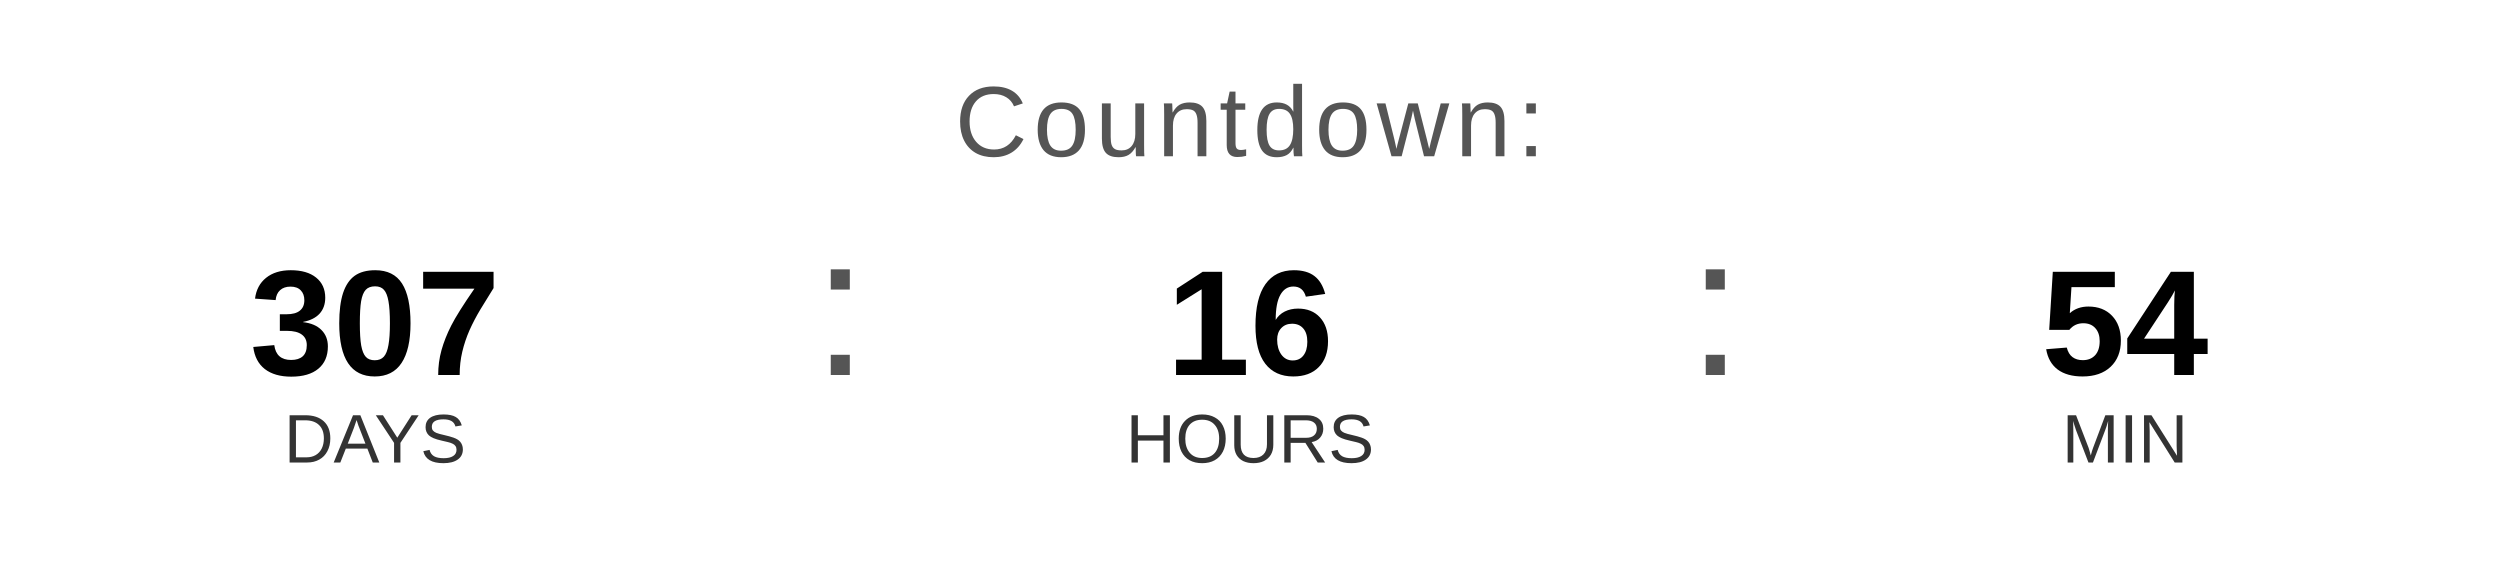
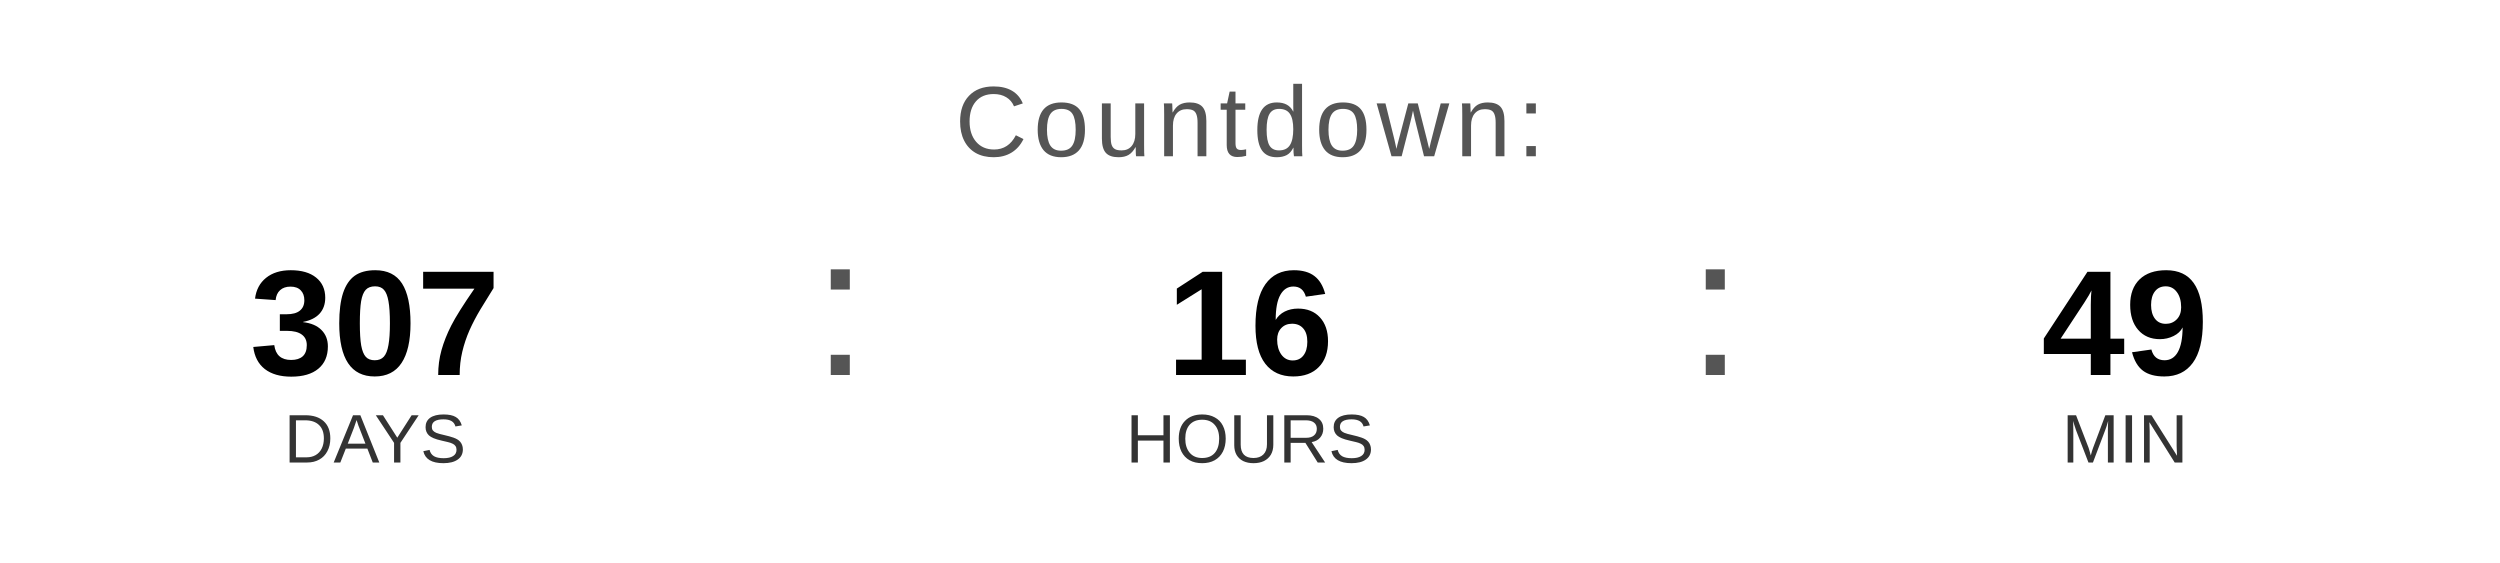
<svg xmlns="http://www.w3.org/2000/svg" width="400" height="90" viewBox="0 0 400 90">
  <text x="200" y="25" font-family="Arial, Helvetica, sans-serif" font-size="16" fill="#555555" text-anchor="middle" letter-spacing="1">
    Countdown:
  </text>
  <text x="60" y="60" font-family="Arial, Helvetica, sans-serif" font-size="24" font-weight="bold" fill="#000000" text-anchor="middle">307</text>
  <text x="60" y="74" font-family="Arial, Helvetica, sans-serif" font-size="11" fill="#333333" text-anchor="middle">DAYS</text>
  <text x="130" y="60" font-family="Arial, sans-serif" font-size="32" fill="#555555">:</text>
  <text x="200" y="60" font-family="Arial, Helvetica, sans-serif" font-size="24" font-weight="bold" fill="#000000" text-anchor="middle">16</text>
  <text x="200" y="74" font-family="Arial, Helvetica, sans-serif" font-size="11" fill="#333333" text-anchor="middle">HOURS</text>
  <text x="270" y="60" font-family="Arial, sans-serif" font-size="32" fill="#555555">:</text>
-   <text x="340" y="60" font-family="Arial, Helvetica, sans-serif" font-size="24" font-weight="bold" fill="#000000" text-anchor="middle">54</text>
+   <text x="340" y="60" font-family="Arial, Helvetica, sans-serif" font-size="24" font-weight="bold" fill="#000000" text-anchor="middle">49</text>
  <text x="340" y="74" font-family="Arial, Helvetica, sans-serif" font-size="11" fill="#333333" text-anchor="middle">MIN</text>
</svg>
